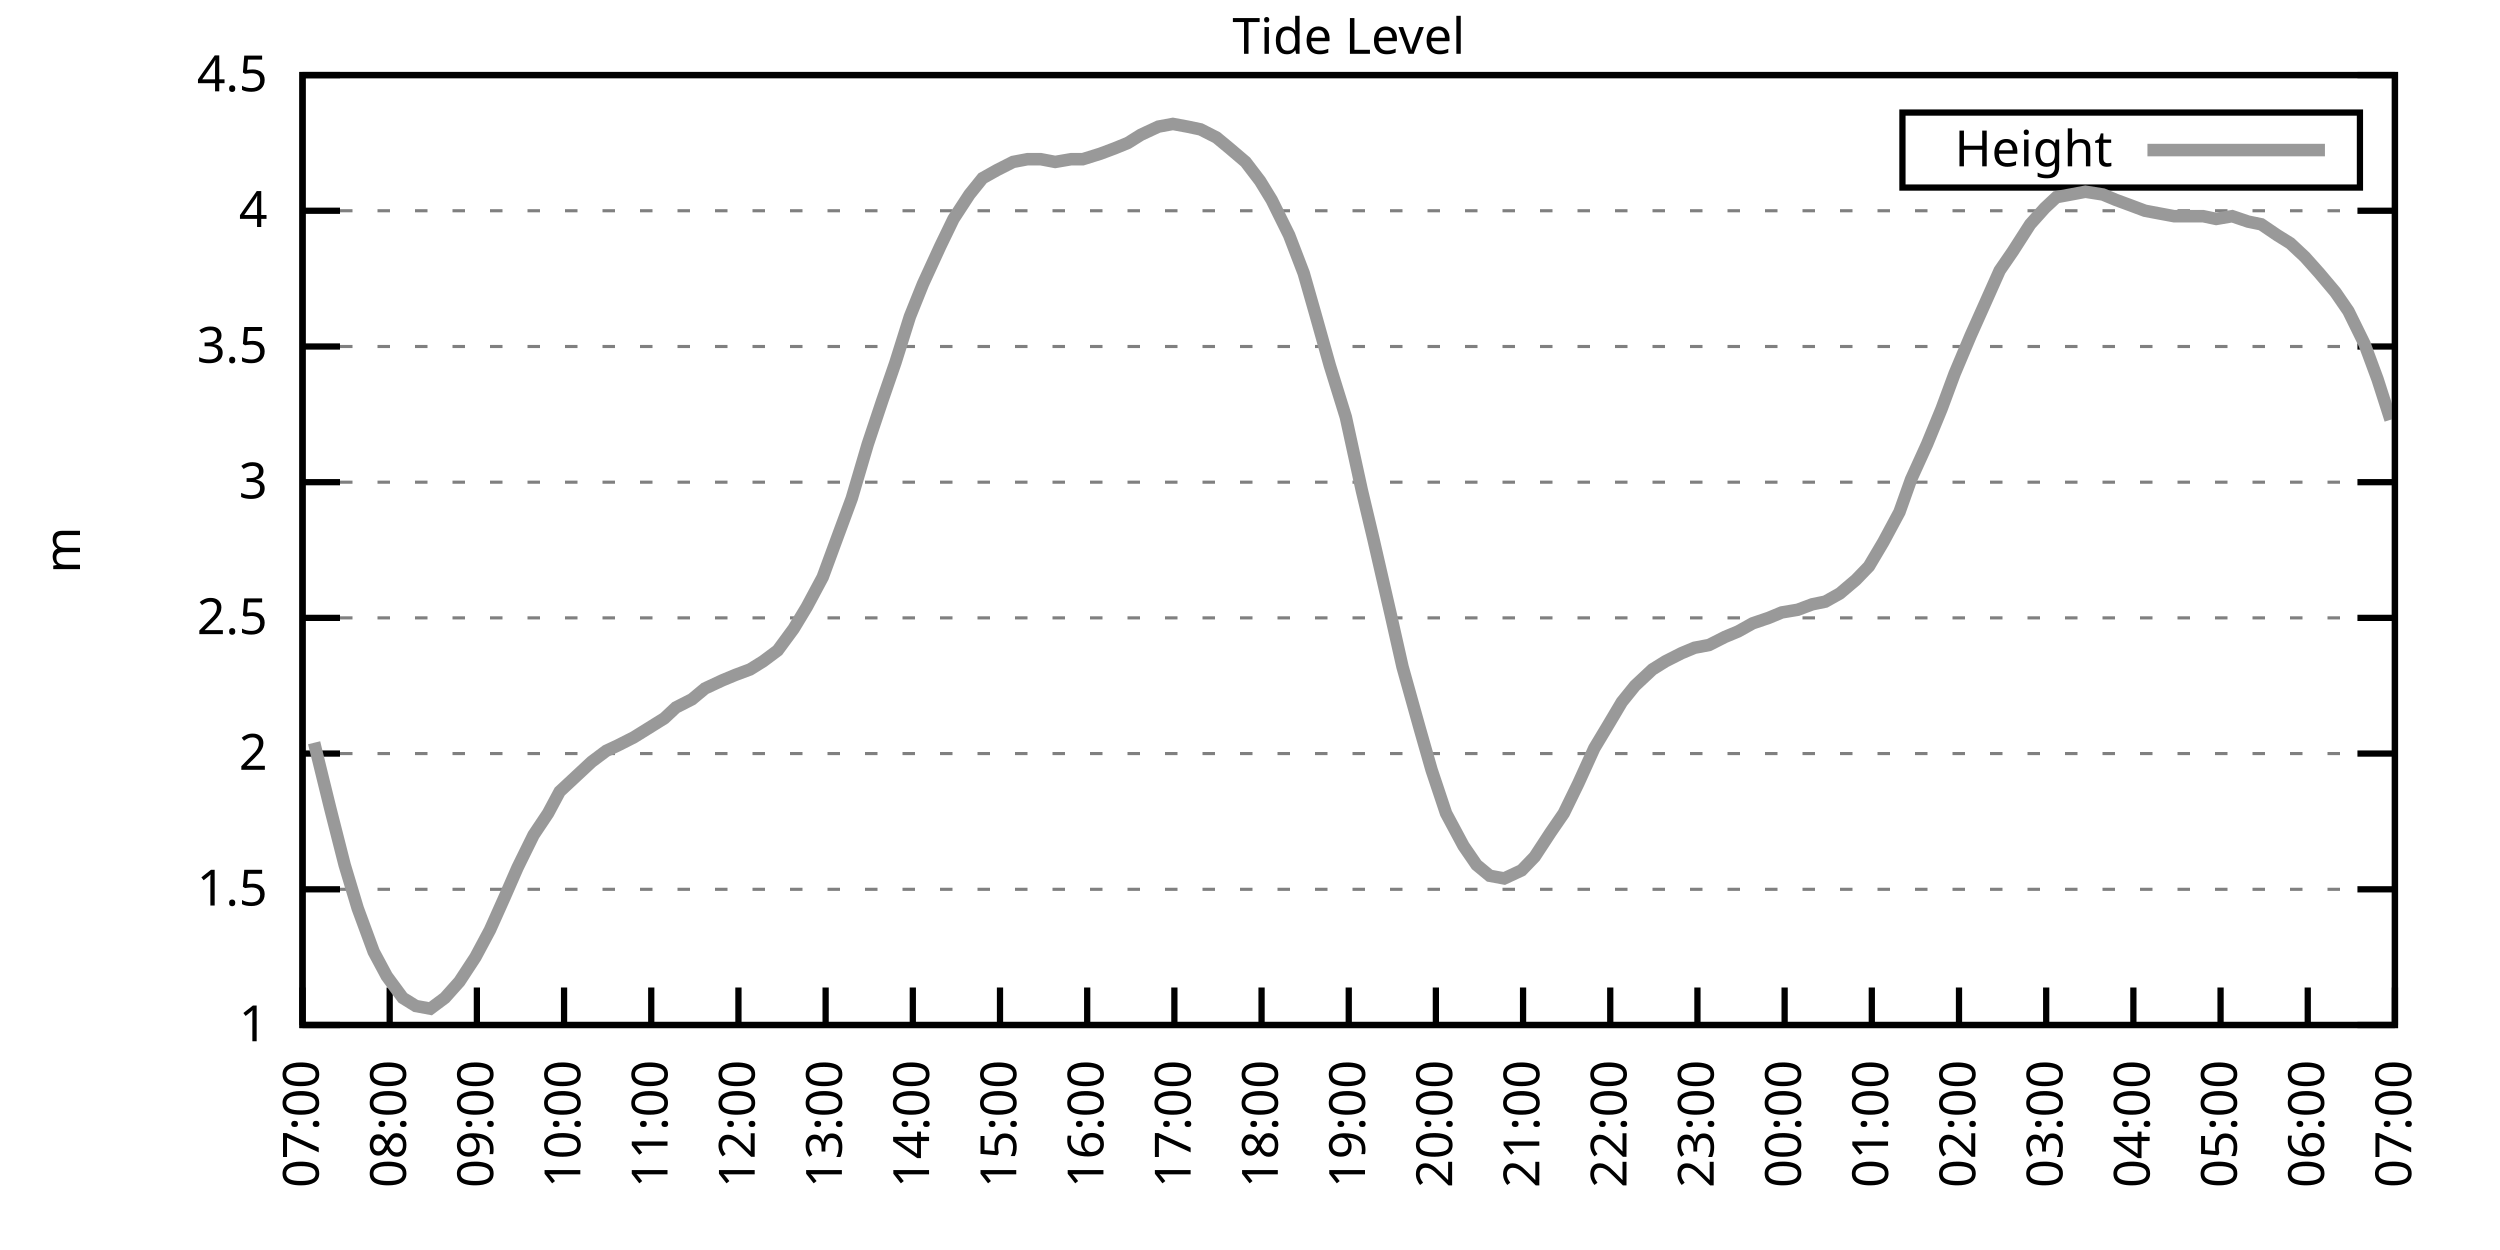
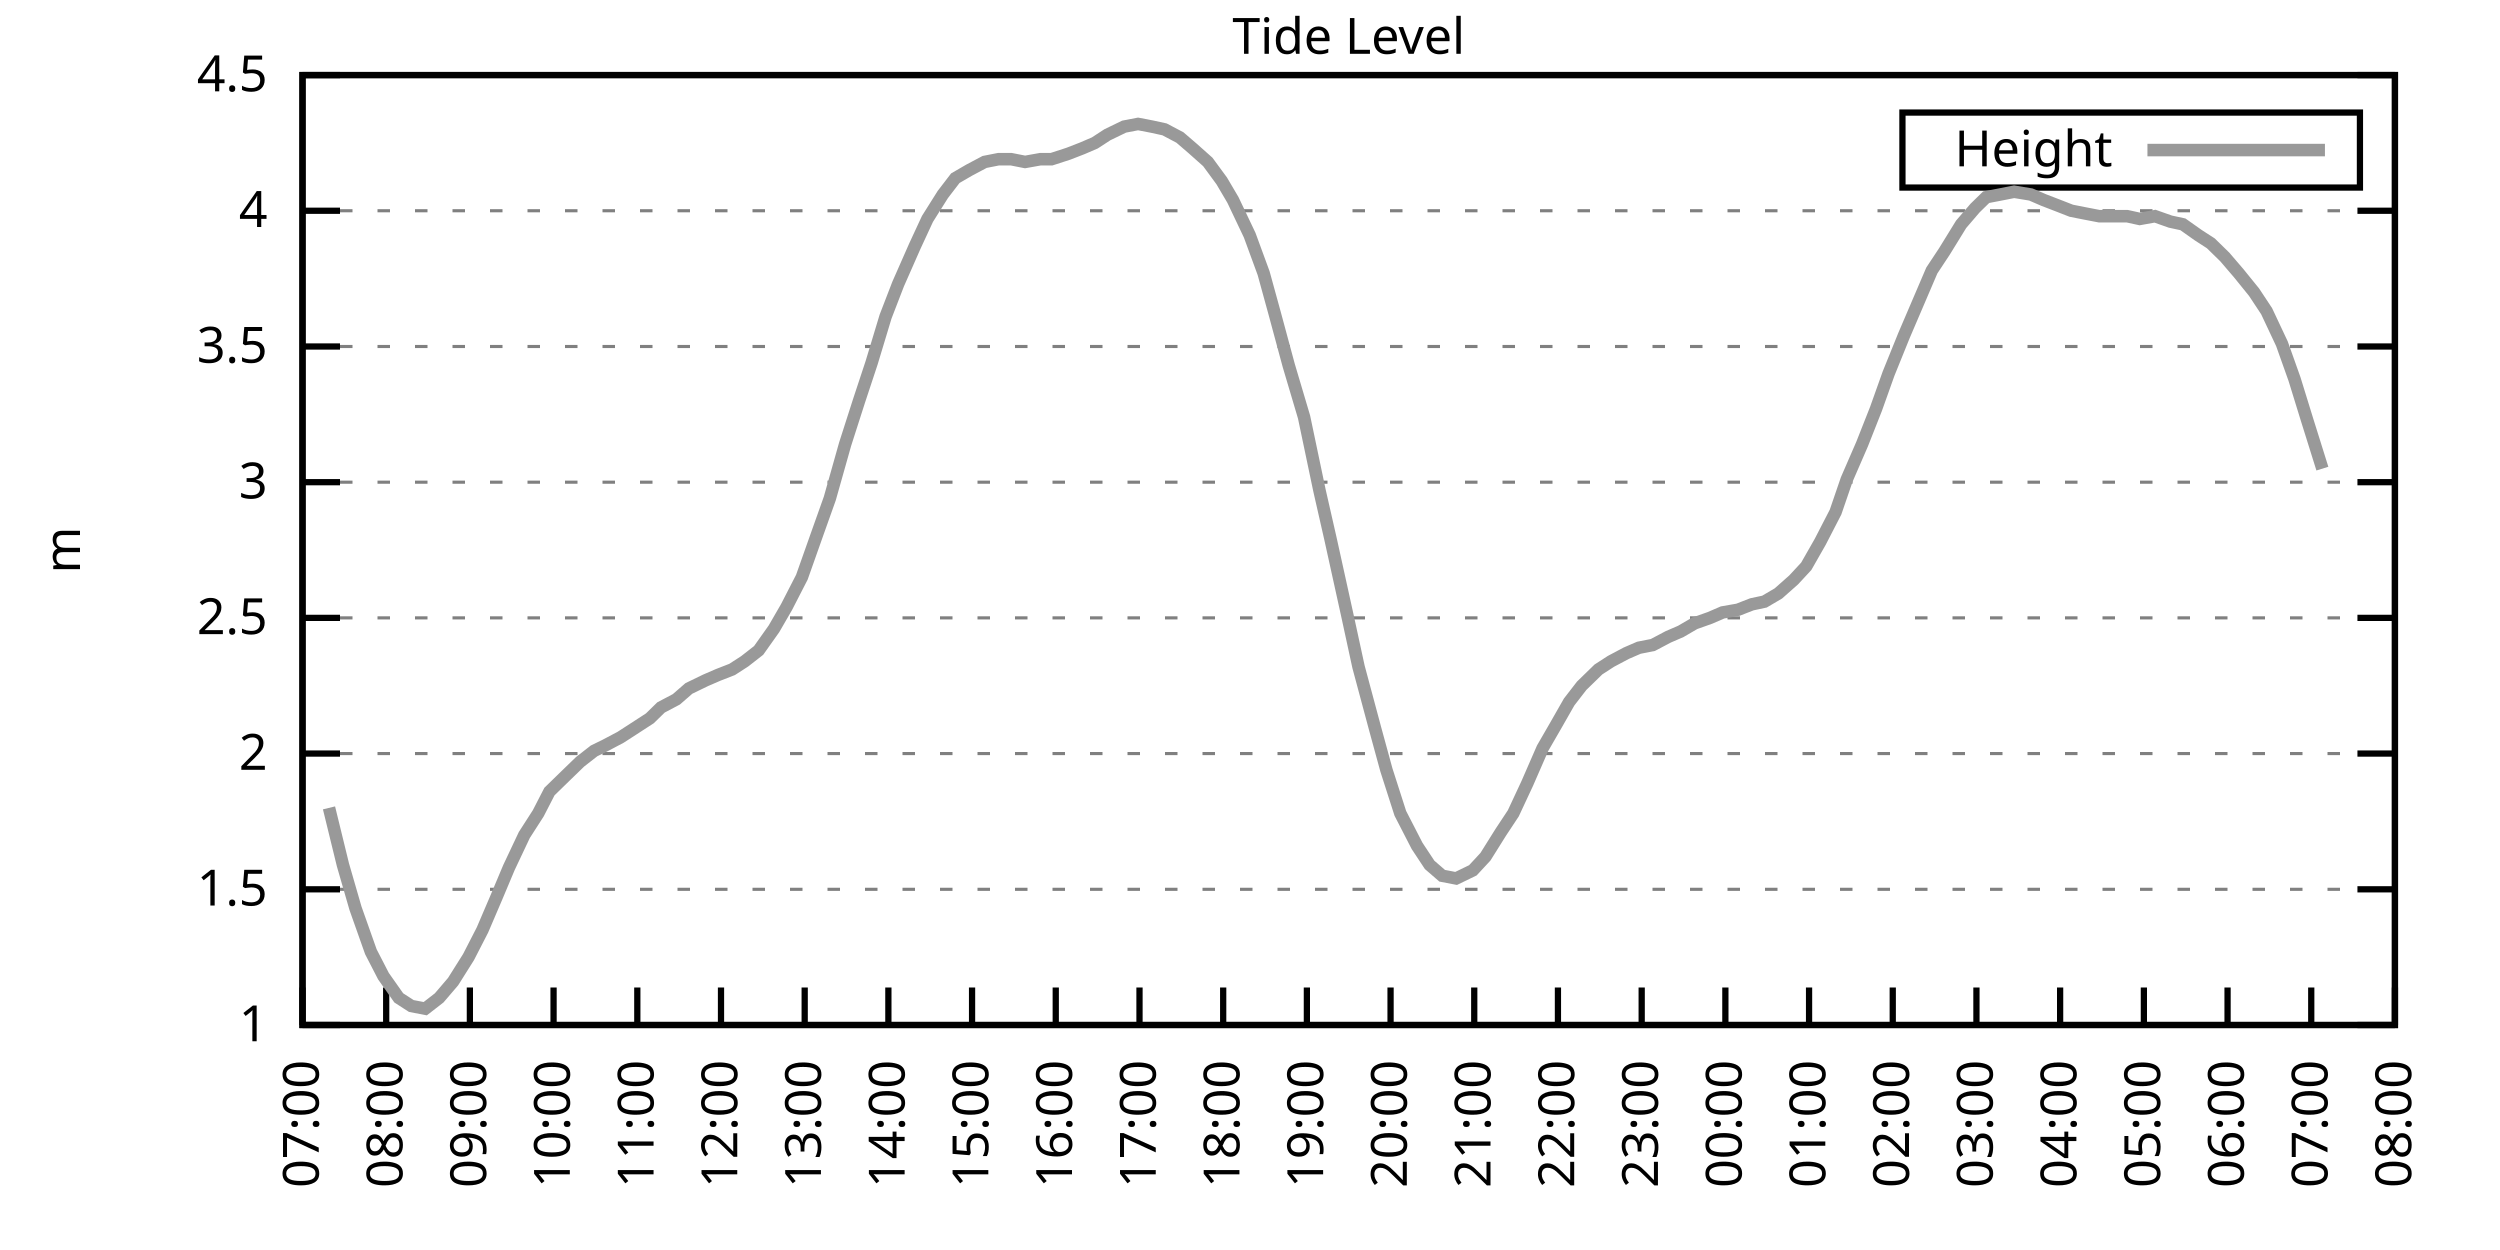
<svg xmlns="http://www.w3.org/2000/svg" xmlns:xlink="http://www.w3.org/1999/xlink" width="400" height="200" viewBox="0 0 400 200">
  <g id="gnuplot_canvas">
    <rect x="0" y="0" width="400" height="200" fill="none" />
    <defs>
      <circle id="gpDot" r="0.5" stroke-width="0.5" stroke="currentColor" />
      <path id="gpPt0" stroke-width="0.333" stroke="currentColor" d="M-1,0 h2 M0,-1 v2" />
      <path id="gpPt1" stroke-width="0.333" stroke="currentColor" d="M-1,-1 L1,1 M1,-1 L-1,1" />
      <path id="gpPt2" stroke-width="0.333" stroke="currentColor" d="M-1,0 L1,0 M0,-1 L0,1 M-1,-1 L1,1 M-1,1 L1,-1" />
      <rect id="gpPt3" stroke-width="0.333" stroke="currentColor" x="-1" y="-1" width="2" height="2" />
      <rect id="gpPt4" stroke-width="0.333" stroke="currentColor" fill="currentColor" x="-1" y="-1" width="2" height="2" />
      <circle id="gpPt5" stroke-width="0.333" stroke="currentColor" cx="0" cy="0" r="1" />
      <use xlink:href="#gpPt5" id="gpPt6" fill="currentColor" stroke="none" />
      <path id="gpPt7" stroke-width="0.333" stroke="currentColor" d="M0,-1.33 L-1.33,0.67 L1.33,0.67 z" />
      <use xlink:href="#gpPt7" id="gpPt8" fill="currentColor" stroke="none" />
      <use xlink:href="#gpPt7" id="gpPt9" stroke="currentColor" transform="rotate(180)" />
      <use xlink:href="#gpPt9" id="gpPt10" fill="currentColor" stroke="none" />
      <use xlink:href="#gpPt3" id="gpPt11" stroke="currentColor" transform="rotate(45)" />
      <use xlink:href="#gpPt11" id="gpPt12" fill="currentColor" stroke="none" />
      <path id="gpPt13" stroke-width="0.333" stroke="currentColor" d="M0,1.330 L1.265,0.411 L0.782,-1.067 L-0.782,-1.076 L-1.265,0.411 z" />
      <use xlink:href="#gpPt13" id="gpPt14" fill="currentColor" stroke="none" />
      <filter id="textbox" filterUnits="objectBoundingBox" x="0" y="0" height="1" width="1">
        <feFlood flood-color="white" flood-opacity="1" result="bgnd" />
        <feComposite in="SourceGraphic" in2="bgnd" operator="atop" />
      </filter>
      <filter id="greybox" filterUnits="objectBoundingBox" x="0" y="0" height="1" width="1">
        <feFlood flood-color="lightgrey" flood-opacity="1" result="grey" />
        <feComposite in="SourceGraphic" in2="grey" operator="atop" />
      </filter>
    </defs>
    <g fill="none" color="white" stroke="currentColor" stroke-width="1.00" stroke-linecap="butt" stroke-linejoin="miter">
</g>
    <g fill="none" color="black" stroke="currentColor" stroke-width="1.00" stroke-linecap="butt" stroke-linejoin="miter">
      <g stroke="none" shape-rendering="crispEdges">
        <polygon fill="rgb(255, 255, 255)" points="48.40,164.00 383.18,164.00 383.18,12.02 48.40,12.02 " />
      </g>
    </g>
    <g fill="none" color="black" stroke="currentColor" stroke-width="1.00" stroke-linecap="butt" stroke-linejoin="miter">
</g>
    <g fill="none" color="black" stroke="black" stroke-width="0.50" stroke-linecap="butt" stroke-linejoin="miter">
</g>
    <g fill="none" color="gray" stroke="currentColor" stroke-width="0.50" stroke-linecap="butt" stroke-linejoin="miter">
      <path stroke="gray" stroke-dasharray="2,4" class="gridline" d="M48.40,164.00 L383.19,164.00  " />
    </g>
    <g fill="none" color="gray" stroke="gray" stroke-width="1.00" stroke-linecap="butt" stroke-linejoin="miter">
</g>
    <g fill="none" color="black" stroke="currentColor" stroke-width="1.00" stroke-linecap="butt" stroke-linejoin="miter">
      <path stroke="black" d="M48.40,164.00 L54.40,164.00 M383.19,164.00 L377.19,164.00  " />
      <g transform="translate(42.80,166.60)" stroke="none" fill="black" font-family="Sans" font-size="8.00" text-anchor="end">
        <text>
          <tspan font-family="Sans"> 1</tspan>
        </text>
      </g>
    </g>
    <g fill="none" color="black" stroke="currentColor" stroke-width="1.00" stroke-linecap="butt" stroke-linejoin="miter">
</g>
    <g fill="none" color="black" stroke="black" stroke-width="0.50" stroke-linecap="butt" stroke-linejoin="miter">
</g>
    <g fill="none" color="gray" stroke="currentColor" stroke-width="0.50" stroke-linecap="butt" stroke-linejoin="miter">
      <path stroke="gray" stroke-dasharray="2,4" class="gridline" d="M48.40,142.29 L383.19,142.29  " />
    </g>
    <g fill="none" color="gray" stroke="gray" stroke-width="1.00" stroke-linecap="butt" stroke-linejoin="miter">
</g>
    <g fill="none" color="black" stroke="currentColor" stroke-width="1.00" stroke-linecap="butt" stroke-linejoin="miter">
      <path stroke="black" d="M48.40,142.29 L54.40,142.29 M383.19,142.29 L377.19,142.29  " />
      <g transform="translate(42.80,144.89)" stroke="none" fill="black" font-family="Sans" font-size="8.00" text-anchor="end">
        <text>
          <tspan font-family="Sans"> 1.5</tspan>
        </text>
      </g>
    </g>
    <g fill="none" color="black" stroke="currentColor" stroke-width="1.00" stroke-linecap="butt" stroke-linejoin="miter">
</g>
    <g fill="none" color="black" stroke="black" stroke-width="0.50" stroke-linecap="butt" stroke-linejoin="miter">
</g>
    <g fill="none" color="gray" stroke="currentColor" stroke-width="0.50" stroke-linecap="butt" stroke-linejoin="miter">
      <path stroke="gray" stroke-dasharray="2,4" class="gridline" d="M48.40,120.57 L383.19,120.57  " />
    </g>
    <g fill="none" color="gray" stroke="gray" stroke-width="1.00" stroke-linecap="butt" stroke-linejoin="miter">
</g>
    <g fill="none" color="black" stroke="currentColor" stroke-width="1.00" stroke-linecap="butt" stroke-linejoin="miter">
      <path stroke="black" d="M48.40,120.57 L54.40,120.57 M383.19,120.57 L377.19,120.57  " />
      <g transform="translate(42.80,123.17)" stroke="none" fill="black" font-family="Sans" font-size="8.00" text-anchor="end">
        <text>
          <tspan font-family="Sans"> 2</tspan>
        </text>
      </g>
    </g>
    <g fill="none" color="black" stroke="currentColor" stroke-width="1.00" stroke-linecap="butt" stroke-linejoin="miter">
</g>
    <g fill="none" color="black" stroke="black" stroke-width="0.50" stroke-linecap="butt" stroke-linejoin="miter">
</g>
    <g fill="none" color="gray" stroke="currentColor" stroke-width="0.50" stroke-linecap="butt" stroke-linejoin="miter">
      <path stroke="gray" stroke-dasharray="2,4" class="gridline" d="M48.40,98.86 L383.19,98.86  " />
    </g>
    <g fill="none" color="gray" stroke="gray" stroke-width="1.00" stroke-linecap="butt" stroke-linejoin="miter">
</g>
    <g fill="none" color="black" stroke="currentColor" stroke-width="1.00" stroke-linecap="butt" stroke-linejoin="miter">
      <path stroke="black" d="M48.40,98.86 L54.40,98.86 M383.19,98.86 L377.19,98.86  " />
      <g transform="translate(42.80,101.46)" stroke="none" fill="black" font-family="Sans" font-size="8.00" text-anchor="end">
        <text>
          <tspan font-family="Sans"> 2.5</tspan>
        </text>
      </g>
    </g>
    <g fill="none" color="black" stroke="currentColor" stroke-width="1.00" stroke-linecap="butt" stroke-linejoin="miter">
</g>
    <g fill="none" color="black" stroke="black" stroke-width="0.50" stroke-linecap="butt" stroke-linejoin="miter">
</g>
    <g fill="none" color="gray" stroke="currentColor" stroke-width="0.50" stroke-linecap="butt" stroke-linejoin="miter">
      <path stroke="gray" stroke-dasharray="2,4" class="gridline" d="M48.40,77.15 L383.19,77.15  " />
    </g>
    <g fill="none" color="gray" stroke="gray" stroke-width="1.00" stroke-linecap="butt" stroke-linejoin="miter">
</g>
    <g fill="none" color="black" stroke="currentColor" stroke-width="1.00" stroke-linecap="butt" stroke-linejoin="miter">
      <path stroke="black" d="M48.40,77.15 L54.40,77.15 M383.19,77.15 L377.19,77.15  " />
      <g transform="translate(42.80,79.75)" stroke="none" fill="black" font-family="Sans" font-size="8.00" text-anchor="end">
        <text>
          <tspan font-family="Sans"> 3</tspan>
        </text>
      </g>
    </g>
    <g fill="none" color="black" stroke="currentColor" stroke-width="1.00" stroke-linecap="butt" stroke-linejoin="miter">
</g>
    <g fill="none" color="black" stroke="black" stroke-width="0.50" stroke-linecap="butt" stroke-linejoin="miter">
</g>
    <g fill="none" color="gray" stroke="currentColor" stroke-width="0.50" stroke-linecap="butt" stroke-linejoin="miter">
      <path stroke="gray" stroke-dasharray="2,4" class="gridline" d="M48.40,55.44 L383.19,55.44  " />
    </g>
    <g fill="none" color="gray" stroke="gray" stroke-width="1.00" stroke-linecap="butt" stroke-linejoin="miter">
</g>
    <g fill="none" color="black" stroke="currentColor" stroke-width="1.00" stroke-linecap="butt" stroke-linejoin="miter">
      <path stroke="black" d="M48.40,55.44 L54.40,55.44 M383.19,55.44 L377.19,55.44  " />
      <g transform="translate(42.80,58.04)" stroke="none" fill="black" font-family="Sans" font-size="8.00" text-anchor="end">
        <text>
          <tspan font-family="Sans"> 3.5</tspan>
        </text>
      </g>
    </g>
    <g fill="none" color="black" stroke="currentColor" stroke-width="1.00" stroke-linecap="butt" stroke-linejoin="miter">
</g>
    <g fill="none" color="black" stroke="black" stroke-width="0.50" stroke-linecap="butt" stroke-linejoin="miter">
</g>
    <g fill="none" color="gray" stroke="currentColor" stroke-width="0.50" stroke-linecap="butt" stroke-linejoin="miter">
      <path stroke="gray" stroke-dasharray="2,4" class="gridline" d="M48.40,33.72 L383.19,33.72  " />
    </g>
    <g fill="none" color="gray" stroke="gray" stroke-width="1.00" stroke-linecap="butt" stroke-linejoin="miter">
</g>
    <g fill="none" color="black" stroke="currentColor" stroke-width="1.00" stroke-linecap="butt" stroke-linejoin="miter">
      <path stroke="black" d="M48.40,33.72 L54.40,33.72 M383.19,33.72 L377.19,33.72  " />
      <g transform="translate(42.80,36.32)" stroke="none" fill="black" font-family="Sans" font-size="8.00" text-anchor="end">
        <text>
          <tspan font-family="Sans"> 4</tspan>
        </text>
      </g>
    </g>
    <g fill="none" color="black" stroke="currentColor" stroke-width="1.00" stroke-linecap="butt" stroke-linejoin="miter">
</g>
    <g fill="none" color="black" stroke="black" stroke-width="0.50" stroke-linecap="butt" stroke-linejoin="miter">
</g>
    <g fill="none" color="gray" stroke="currentColor" stroke-width="0.50" stroke-linecap="butt" stroke-linejoin="miter">
      <path stroke="gray" stroke-dasharray="2,4" class="gridline" d="M48.40,12.01 L383.19,12.01  " />
    </g>
    <g fill="none" color="gray" stroke="gray" stroke-width="1.00" stroke-linecap="butt" stroke-linejoin="miter">
</g>
    <g fill="none" color="black" stroke="currentColor" stroke-width="1.00" stroke-linecap="butt" stroke-linejoin="miter">
      <path stroke="black" d="M48.40,12.01 L54.40,12.01 M383.19,12.01 L377.19,12.01  " />
      <g transform="translate(42.80,14.61)" stroke="none" fill="black" font-family="Sans" font-size="8.00" text-anchor="end">
        <text>
          <tspan font-family="Sans"> 4.5</tspan>
        </text>
      </g>
    </g>
    <g fill="none" color="black" stroke="currentColor" stroke-width="1.00" stroke-linecap="butt" stroke-linejoin="miter">
      <path stroke="black" d="M48.40,164.00 L48.40,158.00  " />
      <g transform="translate(51.00,169.60) rotate(270.00)" stroke="none" fill="black" font-family="Sans" font-size="8.00" text-anchor="end">
        <text>
          <tspan font-family="Sans">07:00</tspan>
        </text>
      </g>
    </g>
    <g fill="none" color="black" stroke="currentColor" stroke-width="1.00" stroke-linecap="butt" stroke-linejoin="miter">
-       <path stroke="black" d="M62.35,164.00 L62.35,158.00  " />
-       <g transform="translate(64.95,169.60) rotate(270.00)" stroke="none" fill="black" font-family="Sans" font-size="8.00" text-anchor="end">
+       <path stroke="black" d="M61.79,164.00 L61.79,158.00  " />
+       <g transform="translate(64.39,169.60) rotate(270.00)" stroke="none" fill="black" font-family="Sans" font-size="8.00" text-anchor="end">
        <text>
          <tspan font-family="Sans">08:00</tspan>
        </text>
      </g>
    </g>
    <g fill="none" color="black" stroke="currentColor" stroke-width="1.00" stroke-linecap="butt" stroke-linejoin="miter">
-       <path stroke="black" d="M76.30,164.00 L76.30,158.00  " />
-       <g transform="translate(78.90,169.60) rotate(270.00)" stroke="none" fill="black" font-family="Sans" font-size="8.00" text-anchor="end">
+       <path stroke="black" d="M75.18,164.00 L75.18,158.00  " />
+       <g transform="translate(77.78,169.60) rotate(270.00)" stroke="none" fill="black" font-family="Sans" font-size="8.00" text-anchor="end">
        <text>
          <tspan font-family="Sans">09:00</tspan>
        </text>
      </g>
    </g>
    <g fill="none" color="black" stroke="currentColor" stroke-width="1.00" stroke-linecap="butt" stroke-linejoin="miter">
-       <path stroke="black" d="M90.25,164.00 L90.25,158.00  " />
-       <g transform="translate(92.85,169.60) rotate(270.00)" stroke="none" fill="black" font-family="Sans" font-size="8.00" text-anchor="end">
+       <path stroke="black" d="M88.57,164.00 L88.57,158.00  " />
+       <g transform="translate(91.17,169.60) rotate(270.00)" stroke="none" fill="black" font-family="Sans" font-size="8.00" text-anchor="end">
        <text>
          <tspan font-family="Sans">10:00</tspan>
        </text>
      </g>
    </g>
    <g fill="none" color="black" stroke="currentColor" stroke-width="1.00" stroke-linecap="butt" stroke-linejoin="miter">
-       <path stroke="black" d="M104.20,164.00 L104.20,158.00  " />
-       <g transform="translate(106.80,169.60) rotate(270.00)" stroke="none" fill="black" font-family="Sans" font-size="8.00" text-anchor="end">
+       <path stroke="black" d="M101.97,164.00 L101.97,158.00  " />
+       <g transform="translate(104.57,169.60) rotate(270.00)" stroke="none" fill="black" font-family="Sans" font-size="8.00" text-anchor="end">
        <text>
          <tspan font-family="Sans">11:00</tspan>
        </text>
      </g>
    </g>
    <g fill="none" color="black" stroke="currentColor" stroke-width="1.00" stroke-linecap="butt" stroke-linejoin="miter">
-       <path stroke="black" d="M118.15,164.00 L118.15,158.00  " />
-       <g transform="translate(120.75,169.60) rotate(270.00)" stroke="none" fill="black" font-family="Sans" font-size="8.00" text-anchor="end">
+       <path stroke="black" d="M115.36,164.00 L115.36,158.00  " />
+       <g transform="translate(117.96,169.60) rotate(270.00)" stroke="none" fill="black" font-family="Sans" font-size="8.00" text-anchor="end">
        <text>
          <tspan font-family="Sans">12:00</tspan>
        </text>
      </g>
    </g>
    <g fill="none" color="black" stroke="currentColor" stroke-width="1.00" stroke-linecap="butt" stroke-linejoin="miter">
-       <path stroke="black" d="M132.10,164.00 L132.10,158.00  " />
-       <g transform="translate(134.70,169.60) rotate(270.00)" stroke="none" fill="black" font-family="Sans" font-size="8.00" text-anchor="end">
+       <path stroke="black" d="M128.75,164.00 L128.75,158.00  " />
+       <g transform="translate(131.35,169.60) rotate(270.00)" stroke="none" fill="black" font-family="Sans" font-size="8.00" text-anchor="end">
        <text>
          <tspan font-family="Sans">13:00</tspan>
        </text>
      </g>
    </g>
    <g fill="none" color="black" stroke="currentColor" stroke-width="1.00" stroke-linecap="butt" stroke-linejoin="miter">
-       <path stroke="black" d="M146.05,164.00 L146.05,158.00  " />
-       <g transform="translate(148.65,169.60) rotate(270.00)" stroke="none" fill="black" font-family="Sans" font-size="8.00" text-anchor="end">
+       <path stroke="black" d="M142.14,164.00 L142.14,158.00  " />
+       <g transform="translate(144.74,169.60) rotate(270.00)" stroke="none" fill="black" font-family="Sans" font-size="8.00" text-anchor="end">
        <text>
          <tspan font-family="Sans">14:00</tspan>
        </text>
      </g>
    </g>
    <g fill="none" color="black" stroke="currentColor" stroke-width="1.00" stroke-linecap="butt" stroke-linejoin="miter">
-       <path stroke="black" d="M160.00,164.00 L160.00,158.00  " />
-       <g transform="translate(162.60,169.60) rotate(270.00)" stroke="none" fill="black" font-family="Sans" font-size="8.00" text-anchor="end">
+       <path stroke="black" d="M155.53,164.00 L155.53,158.00  " />
+       <g transform="translate(158.13,169.60) rotate(270.00)" stroke="none" fill="black" font-family="Sans" font-size="8.00" text-anchor="end">
        <text>
          <tspan font-family="Sans">15:00</tspan>
        </text>
      </g>
    </g>
    <g fill="none" color="black" stroke="currentColor" stroke-width="1.00" stroke-linecap="butt" stroke-linejoin="miter">
-       <path stroke="black" d="M173.95,164.00 L173.95,158.00  " />
-       <g transform="translate(176.55,169.60) rotate(270.00)" stroke="none" fill="black" font-family="Sans" font-size="8.00" text-anchor="end">
+       <path stroke="black" d="M168.92,164.00 L168.92,158.00  " />
+       <g transform="translate(171.52,169.60) rotate(270.00)" stroke="none" fill="black" font-family="Sans" font-size="8.00" text-anchor="end">
        <text>
          <tspan font-family="Sans">16:00</tspan>
        </text>
      </g>
    </g>
    <g fill="none" color="black" stroke="currentColor" stroke-width="1.00" stroke-linecap="butt" stroke-linejoin="miter">
-       <path stroke="black" d="M187.90,164.00 L187.90,158.00  " />
-       <g transform="translate(190.50,169.60) rotate(270.00)" stroke="none" fill="black" font-family="Sans" font-size="8.00" text-anchor="end">
+       <path stroke="black" d="M182.32,164.00 L182.32,158.00  " />
+       <g transform="translate(184.92,169.60) rotate(270.00)" stroke="none" fill="black" font-family="Sans" font-size="8.00" text-anchor="end">
        <text>
          <tspan font-family="Sans">17:00</tspan>
        </text>
      </g>
    </g>
    <g fill="none" color="black" stroke="currentColor" stroke-width="1.00" stroke-linecap="butt" stroke-linejoin="miter">
-       <path stroke="black" d="M201.85,164.00 L201.85,158.00  " />
-       <g transform="translate(204.45,169.60) rotate(270.00)" stroke="none" fill="black" font-family="Sans" font-size="8.00" text-anchor="end">
+       <path stroke="black" d="M195.71,164.00 L195.71,158.00  " />
+       <g transform="translate(198.31,169.60) rotate(270.00)" stroke="none" fill="black" font-family="Sans" font-size="8.00" text-anchor="end">
        <text>
          <tspan font-family="Sans">18:00</tspan>
        </text>
      </g>
    </g>
    <g fill="none" color="black" stroke="currentColor" stroke-width="1.00" stroke-linecap="butt" stroke-linejoin="miter">
-       <path stroke="black" d="M215.80,164.00 L215.80,158.00  " />
-       <g transform="translate(218.40,169.60) rotate(270.00)" stroke="none" fill="black" font-family="Sans" font-size="8.00" text-anchor="end">
+       <path stroke="black" d="M209.10,164.00 L209.10,158.00  " />
+       <g transform="translate(211.70,169.60) rotate(270.00)" stroke="none" fill="black" font-family="Sans" font-size="8.00" text-anchor="end">
        <text>
          <tspan font-family="Sans">19:00</tspan>
        </text>
      </g>
    </g>
    <g fill="none" color="black" stroke="currentColor" stroke-width="1.00" stroke-linecap="butt" stroke-linejoin="miter">
-       <path stroke="black" d="M229.74,164.00 L229.74,158.00  " />
-       <g transform="translate(232.34,169.60) rotate(270.00)" stroke="none" fill="black" font-family="Sans" font-size="8.00" text-anchor="end">
+       <path stroke="black" d="M222.49,164.00 L222.49,158.00  " />
+       <g transform="translate(225.09,169.60) rotate(270.00)" stroke="none" fill="black" font-family="Sans" font-size="8.00" text-anchor="end">
        <text>
          <tspan font-family="Sans">20:00</tspan>
        </text>
      </g>
    </g>
    <g fill="none" color="black" stroke="currentColor" stroke-width="1.00" stroke-linecap="butt" stroke-linejoin="miter">
-       <path stroke="black" d="M243.69,164.00 L243.69,158.00  " />
-       <g transform="translate(246.29,169.60) rotate(270.00)" stroke="none" fill="black" font-family="Sans" font-size="8.00" text-anchor="end">
+       <path stroke="black" d="M235.88,164.00 L235.88,158.00  " />
+       <g transform="translate(238.48,169.60) rotate(270.00)" stroke="none" fill="black" font-family="Sans" font-size="8.00" text-anchor="end">
        <text>
          <tspan font-family="Sans">21:00</tspan>
        </text>
      </g>
    </g>
    <g fill="none" color="black" stroke="currentColor" stroke-width="1.00" stroke-linecap="butt" stroke-linejoin="miter">
-       <path stroke="black" d="M257.64,164.00 L257.64,158.00  " />
-       <g transform="translate(260.24,169.60) rotate(270.00)" stroke="none" fill="black" font-family="Sans" font-size="8.00" text-anchor="end">
+       <path stroke="black" d="M249.27,164.00 L249.27,158.00  " />
+       <g transform="translate(251.87,169.60) rotate(270.00)" stroke="none" fill="black" font-family="Sans" font-size="8.00" text-anchor="end">
        <text>
          <tspan font-family="Sans">22:00</tspan>
        </text>
      </g>
    </g>
    <g fill="none" color="black" stroke="currentColor" stroke-width="1.00" stroke-linecap="butt" stroke-linejoin="miter">
-       <path stroke="black" d="M271.59,164.00 L271.59,158.00  " />
-       <g transform="translate(274.19,169.60) rotate(270.00)" stroke="none" fill="black" font-family="Sans" font-size="8.00" text-anchor="end">
+       <path stroke="black" d="M262.67,164.00 L262.67,158.00  " />
+       <g transform="translate(265.27,169.60) rotate(270.00)" stroke="none" fill="black" font-family="Sans" font-size="8.00" text-anchor="end">
        <text>
          <tspan font-family="Sans">23:00</tspan>
        </text>
      </g>
    </g>
    <g fill="none" color="black" stroke="currentColor" stroke-width="1.00" stroke-linecap="butt" stroke-linejoin="miter">
-       <path stroke="black" d="M285.54,164.00 L285.54,158.00  " />
-       <g transform="translate(288.14,169.60) rotate(270.00)" stroke="none" fill="black" font-family="Sans" font-size="8.00" text-anchor="end">
+       <path stroke="black" d="M276.06,164.00 L276.06,158.00  " />
+       <g transform="translate(278.66,169.60) rotate(270.00)" stroke="none" fill="black" font-family="Sans" font-size="8.00" text-anchor="end">
        <text>
          <tspan font-family="Sans">00:00</tspan>
        </text>
      </g>
    </g>
    <g fill="none" color="black" stroke="currentColor" stroke-width="1.00" stroke-linecap="butt" stroke-linejoin="miter">
-       <path stroke="black" d="M299.49,164.00 L299.49,158.00  " />
-       <g transform="translate(302.09,169.60) rotate(270.00)" stroke="none" fill="black" font-family="Sans" font-size="8.00" text-anchor="end">
+       <path stroke="black" d="M289.45,164.00 L289.45,158.00  " />
+       <g transform="translate(292.05,169.60) rotate(270.00)" stroke="none" fill="black" font-family="Sans" font-size="8.00" text-anchor="end">
        <text>
          <tspan font-family="Sans">01:00</tspan>
        </text>
      </g>
    </g>
    <g fill="none" color="black" stroke="currentColor" stroke-width="1.00" stroke-linecap="butt" stroke-linejoin="miter">
-       <path stroke="black" d="M313.44,164.00 L313.44,158.00  " />
-       <g transform="translate(316.04,169.60) rotate(270.00)" stroke="none" fill="black" font-family="Sans" font-size="8.00" text-anchor="end">
+       <path stroke="black" d="M302.84,164.00 L302.84,158.00  " />
+       <g transform="translate(305.44,169.60) rotate(270.00)" stroke="none" fill="black" font-family="Sans" font-size="8.00" text-anchor="end">
        <text>
          <tspan font-family="Sans">02:00</tspan>
        </text>
      </g>
    </g>
    <g fill="none" color="black" stroke="currentColor" stroke-width="1.00" stroke-linecap="butt" stroke-linejoin="miter">
-       <path stroke="black" d="M327.39,164.00 L327.39,158.00  " />
-       <g transform="translate(329.99,169.60) rotate(270.00)" stroke="none" fill="black" font-family="Sans" font-size="8.00" text-anchor="end">
+       <path stroke="black" d="M316.23,164.00 L316.23,158.00  " />
+       <g transform="translate(318.83,169.60) rotate(270.00)" stroke="none" fill="black" font-family="Sans" font-size="8.00" text-anchor="end">
        <text>
          <tspan font-family="Sans">03:00</tspan>
        </text>
      </g>
    </g>
    <g fill="none" color="black" stroke="currentColor" stroke-width="1.00" stroke-linecap="butt" stroke-linejoin="miter">
-       <path stroke="black" d="M341.34,164.00 L341.34,158.00  " />
-       <g transform="translate(343.94,169.60) rotate(270.00)" stroke="none" fill="black" font-family="Sans" font-size="8.00" text-anchor="end">
+       <path stroke="black" d="M329.62,164.00 L329.62,158.00  " />
+       <g transform="translate(332.22,169.60) rotate(270.00)" stroke="none" fill="black" font-family="Sans" font-size="8.00" text-anchor="end">
        <text>
          <tspan font-family="Sans">04:00</tspan>
        </text>
      </g>
    </g>
    <g fill="none" color="black" stroke="currentColor" stroke-width="1.00" stroke-linecap="butt" stroke-linejoin="miter">
-       <path stroke="black" d="M355.29,164.00 L355.29,158.00  " />
-       <g transform="translate(357.89,169.60) rotate(270.00)" stroke="none" fill="black" font-family="Sans" font-size="8.00" text-anchor="end">
+       <path stroke="black" d="M343.02,164.00 L343.02,158.00  " />
+       <g transform="translate(345.62,169.60) rotate(270.00)" stroke="none" fill="black" font-family="Sans" font-size="8.00" text-anchor="end">
        <text>
          <tspan font-family="Sans">05:00</tspan>
        </text>
      </g>
    </g>
    <g fill="none" color="black" stroke="currentColor" stroke-width="1.00" stroke-linecap="butt" stroke-linejoin="miter">
-       <path stroke="black" d="M369.24,164.00 L369.24,158.00  " />
-       <g transform="translate(371.84,169.60) rotate(270.00)" stroke="none" fill="black" font-family="Sans" font-size="8.00" text-anchor="end">
+       <path stroke="black" d="M356.41,164.00 L356.41,158.00  " />
+       <g transform="translate(359.01,169.60) rotate(270.00)" stroke="none" fill="black" font-family="Sans" font-size="8.00" text-anchor="end">
        <text>
          <tspan font-family="Sans">06:00</tspan>
+         </text>
+       </g>
+     </g>
+     <g fill="none" color="black" stroke="currentColor" stroke-width="1.00" stroke-linecap="butt" stroke-linejoin="miter">
+       <path stroke="black" d="M369.80,164.00 L369.80,158.00  " />
+       <g transform="translate(372.40,169.60) rotate(270.00)" stroke="none" fill="black" font-family="Sans" font-size="8.00" text-anchor="end">
+         <text>
+           <tspan font-family="Sans">07:00</tspan>
        </text>
      </g>
    </g>
    <g fill="none" color="black" stroke="currentColor" stroke-width="1.00" stroke-linecap="butt" stroke-linejoin="miter">
      <path stroke="black" d="M383.19,164.00 L383.19,158.00  " />
      <g transform="translate(385.79,169.60) rotate(270.00)" stroke="none" fill="black" font-family="Sans" font-size="8.00" text-anchor="end">
        <text>
-           <tspan font-family="Sans">07:00</tspan>
+           <tspan font-family="Sans">08:00</tspan>
        </text>
      </g>
    </g>
    <g fill="none" color="black" stroke="currentColor" stroke-width="1.00" stroke-linecap="butt" stroke-linejoin="miter">
</g>
    <g fill="none" color="black" stroke="currentColor" stroke-width="1.00" stroke-linecap="butt" stroke-linejoin="miter">
      <path stroke="black" d="M48.40,12.01 L48.40,164.00 L383.19,164.00 L383.19,12.01 L48.40,12.01 Z  " />
    </g>
    <g fill="none" color="black" stroke="currentColor" stroke-width="1.00" stroke-linecap="butt" stroke-linejoin="miter">
</g>
    <g fill="none" color="black" stroke="currentColor" stroke-width="1.00" stroke-linecap="butt" stroke-linejoin="miter">
      <path stroke="black" d="M304.39,30.01 L304.39,18.01 L377.59,18.01 L377.59,30.01 L304.39,30.01 Z  " />
    </g>
    <g id="Tide_level_plot_1">
      <g fill="none" color="white" stroke="black" stroke-width="2.00" stroke-linecap="butt" stroke-linejoin="miter">
</g>
      <g fill="none" color="black" stroke="currentColor" stroke-width="2.00" stroke-linecap="butt" stroke-linejoin="miter">
        <g transform="translate(337.99,26.61)" stroke="none" fill="black" font-family="Sans" font-size="8.00" text-anchor="end">
          <text>
            <tspan font-family="Sans">Height</tspan>
          </text>
        </g>
      </g>
      <g fill="none" color="black" stroke="currentColor" stroke-width="2.00" stroke-linecap="butt" stroke-linejoin="miter">
-         <path stroke="rgb(153, 153, 153)" d="M343.59,24.01 L371.99,24.01 M50.26,118.84 L52.82,129.26 L55.14,138.38 L57.23,145.33 L59.79,152.28 L61.88,156.18   L64.44,159.66 L66.53,160.96 L68.86,161.39 L71.18,159.66 L73.51,157.05 L76.07,153.14 L78.39,148.80 L80.72,143.59   L82.81,138.81 L85.37,133.60 L87.69,130.13 L89.55,126.65 L92.34,124.05 L94.67,121.88 L96.99,120.14 L98.85,119.27   L101.41,117.97 L103.50,116.67 L106.29,114.93 L108.15,113.19 L110.71,111.89 L112.80,110.15 L115.59,108.85 L117.68,107.98   L120.01,107.11 L122.10,105.81 L124.43,104.07 L126.98,100.60 L129.08,97.12 L131.63,92.35 L134.19,85.40 L136.28,79.75   L138.84,71.07 L141.16,64.12 L143.26,58.04 L145.58,50.66 L147.67,45.45 L150.46,39.37 L152.56,35.03 L155.11,31.12   L157.21,28.51 L159.53,27.21 L162.09,25.91 L164.41,25.47 L166.51,25.47 L168.83,25.91 L171.39,25.47 L173.25,25.47   L176.04,24.60 L178.36,23.73 L180.46,22.87 L182.55,21.56 L185.34,20.26 L187.66,19.83 L189.99,20.26 L192.08,20.70   L194.64,22.00 L196.73,23.73 L199.29,25.91 L201.61,28.95 L203.47,31.99 L206.26,37.63 L208.59,43.71 L210.45,50.22   L212.77,58.48 L215.33,66.73 L217.89,78.45 L219.75,86.27 L222.54,98.43 L224.40,106.68 L227.19,116.67 L229.05,123.18   L231.37,130.13 L234.16,135.34 L236.25,138.38 L238.35,140.12 L240.67,140.55 L243.46,139.25 L245.55,137.08 L248.11,133.17   L250.20,130.13 L252.53,125.35 L255.09,119.71 L257.18,116.23 L259.50,112.32 L261.60,109.72 L264.39,107.11 L266.48,105.81   L269.04,104.51 L271.13,103.64 L273.45,103.20 L276.01,101.90 L278.10,101.03 L280.43,99.73 L282.99,98.86 L285.08,97.99   L287.64,97.56 L289.96,96.69 L292.05,96.26 L294.38,94.95 L296.94,92.78 L299.03,90.61 L301.35,86.70 L303.91,81.93   L305.77,76.71 L308.33,71.07 L310.65,65.42 L312.74,59.78 L315.30,53.70 L317.63,48.49 L319.95,43.28 L322.04,40.24   L324.83,35.89 L327.16,33.29 L329.02,31.55 L331.34,31.12 L333.67,30.68 L336.46,31.12 L338.55,31.99 L340.88,32.85   L343.20,33.72 L345.53,34.16 L347.85,34.59 L350.18,34.59 L352.50,34.59 L354.59,35.03 L357.15,34.59 L359.71,35.46   L361.80,35.89 L364.36,37.63 L366.45,38.93 L368.78,41.11 L371.10,43.71 L373.66,46.75 L375.75,49.79 L378.31,55.00   L380.40,60.65 L382.49,67.16  " />
+         <path stroke="rgb(153, 153, 153)" d="M343.59,24.01 L371.99,24.01 M52.64,129.26 L54.87,138.38 L56.88,145.33 L59.34,152.28 L61.35,156.18 L63.80,159.66   L65.81,160.96 L68.04,161.39 L70.27,159.66 L72.50,157.05 L74.96,153.14 L77.19,148.80 L79.42,143.59 L81.43,138.81   L83.89,133.60 L86.12,130.13 L87.91,126.65 L90.58,124.05 L92.82,121.88 L95.05,120.14 L96.83,119.27 L99.29,117.97   L101.30,116.67 L103.98,114.93 L105.76,113.19 L108.22,111.89 L110.22,110.15 L112.90,108.85 L114.91,107.98 L117.14,107.11   L119.15,105.81 L121.38,104.07 L123.84,100.60 L125.85,97.12 L128.30,92.35 L130.76,85.40 L132.77,79.75 L135.22,71.07   L137.45,64.12 L139.46,58.04 L141.69,50.66 L143.70,45.45 L146.38,39.37 L148.39,35.03 L150.85,31.12 L152.85,28.51   L155.09,27.21 L157.54,25.91 L159.77,25.47 L161.78,25.47 L164.01,25.91 L166.47,25.47 L168.25,25.47 L170.93,24.60   L173.17,23.73 L175.17,22.87 L177.18,21.56 L179.86,20.26 L182.09,19.83 L184.32,20.26 L186.33,20.70 L188.79,22.00   L190.80,23.73 L193.25,25.91 L195.48,28.95 L197.27,31.99 L199.95,37.63 L202.18,43.71 L203.97,50.22 L206.20,58.48   L208.65,66.73 L211.11,78.45 L212.89,86.27 L215.57,98.43 L217.36,106.68 L220.04,116.67 L221.82,123.18 L224.05,130.13   L226.73,135.34 L228.74,138.38 L230.75,140.12 L232.98,140.55 L235.66,139.25 L237.67,137.08 L240.12,133.17 L242.13,130.13   L244.36,125.35 L246.82,119.71 L248.83,116.23 L251.06,112.32 L253.07,109.72 L255.75,107.11 L257.76,105.81 L260.21,104.51   L262.22,103.64 L264.45,103.20 L266.91,101.90 L268.92,101.03 L271.15,99.73 L273.60,98.86 L275.61,97.99 L278.07,97.56   L280.30,96.69 L282.31,96.26 L284.54,94.95 L286.99,92.78 L289.00,90.61 L291.23,86.70 L293.69,81.93 L295.48,76.71   L297.93,71.07 L300.16,65.42 L302.17,59.78 L304.63,53.70 L306.86,48.49 L309.09,43.28 L311.10,40.24 L313.78,35.89   L316.01,33.29 L317.79,31.55 L320.03,31.12 L322.26,30.68 L324.94,31.12 L326.95,31.99 L329.18,32.85 L331.41,33.72   L333.64,34.16 L335.87,34.59 L338.10,34.59 L340.34,34.59 L342.35,35.03 L344.80,34.59 L347.26,35.46 L349.26,35.89   L351.72,37.63 L353.73,38.93 L355.96,41.11 L358.19,43.71 L360.65,46.75 L362.66,49.79 L365.11,55.00 L367.12,60.65   L369.13,67.16 L371.58,74.98  " />
      </g>
    </g>
    <g fill="none" color="black" stroke="currentColor" stroke-width="2.00" stroke-linecap="butt" stroke-linejoin="miter">
</g>
    <g fill="none" color="black" stroke="black" stroke-width="1.00" stroke-linecap="butt" stroke-linejoin="miter">
</g>
    <g fill="none" color="black" stroke="currentColor" stroke-width="1.00" stroke-linecap="butt" stroke-linejoin="miter">
      <path stroke="black" d="M48.40,12.01 L48.40,164.00 L383.19,164.00 L383.19,12.01 L48.40,12.01 Z  " />
      <g transform="translate(12.80,88.01) rotate(270.00)" stroke="none" fill="black" font-family="Sans" font-size="8.00" text-anchor="middle">
        <text>
          <tspan font-family="Sans">m</tspan>
        </text>
      </g>
    </g>
    <g fill="none" color="black" stroke="currentColor" stroke-width="1.00" stroke-linecap="butt" stroke-linejoin="miter">
</g>
    <g fill="none" color="black" stroke="currentColor" stroke-width="1.00" stroke-linecap="butt" stroke-linejoin="miter">
      <g transform="translate(215.79,8.61)" stroke="none" fill="black" font-family="Sans" font-size="8.00" text-anchor="middle">
        <text>
          <tspan font-family="Sans">Tide Level</tspan>
        </text>
      </g>
    </g>
    <g fill="none" color="black" stroke="currentColor" stroke-width="1.00" stroke-linecap="butt" stroke-linejoin="miter">
</g>
  </g>
</svg>
